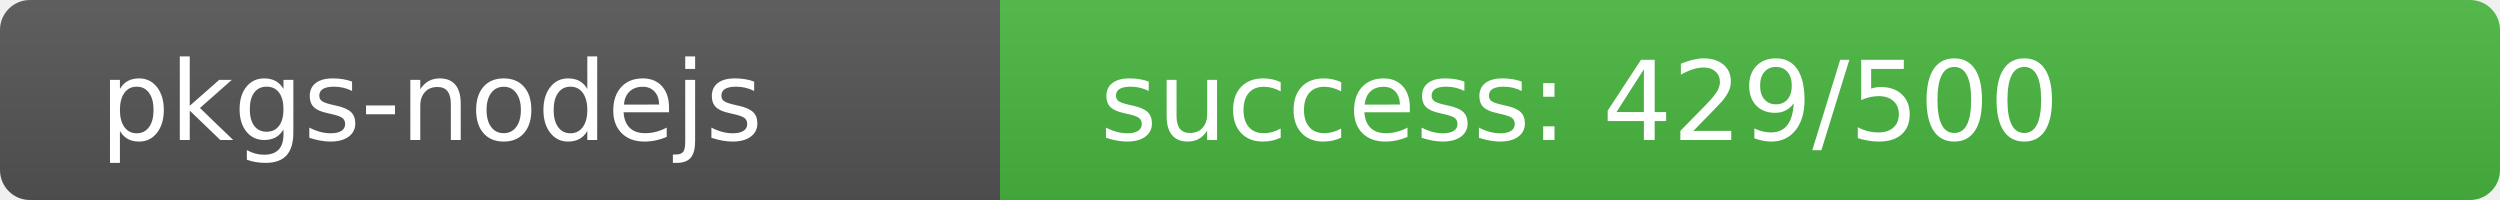
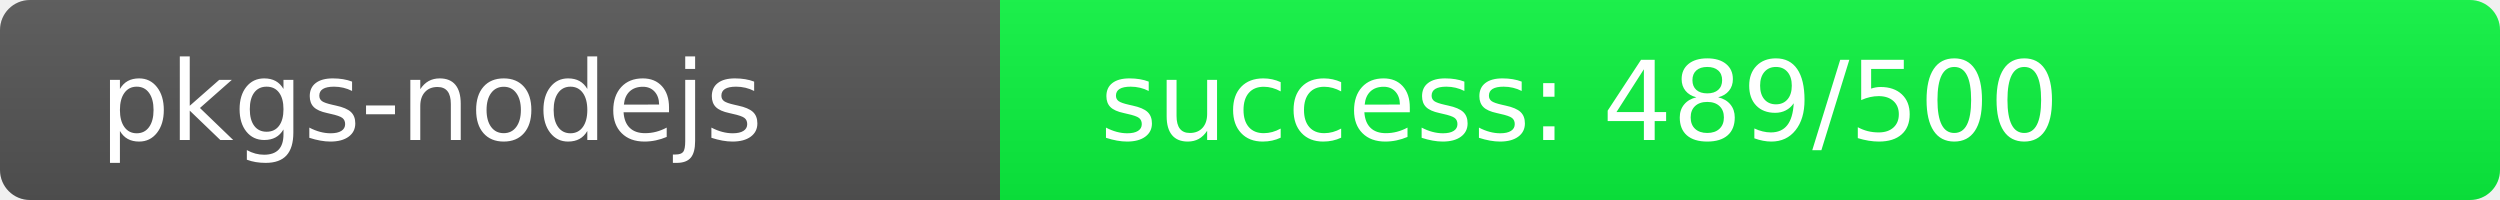
<svg xmlns="http://www.w3.org/2000/svg" width="250" height="20" role="img">
  <linearGradient id="s" x2="0" y2="100%">
    <stop offset="0" stop-color="#bbb" stop-opacity=".1" />
    <stop offset="1" stop-opacity=".1" />
  </linearGradient>
  <clipPath id="r">
    <rect width="250" height="20" rx="3" fill="#fff" />
  </clipPath>
  <g clip-path="url(#r)">
    <rect width="100" height="20" fill="#555" />
-     <rect x="100" width="150" height="20" fill="rgb(72,184,64)" />
+     <rect x="100" width="150" height="20" fill="rgb(11,245,64)" />
    <rect width="250" height="20" fill="url(#s)" />
  </g>
  <g fill="#fff" text-anchor="start" font-family="Verdana,Geneva,DejaVu Sans,sans-serif" text-rendering="geometricPrecision" font-size="110">
    <text x="100" y="140" transform="scale(.1)" fill="#fff">pkgs-nodejs</text>
-     <text x="1100" y="140" transform="scale(.1)" fill="#fff">success: 429/500</text>
+     <text x="1100" y="140" transform="scale(.1)" fill="#fff">success: 489/500</text>
  </g>
</svg>
